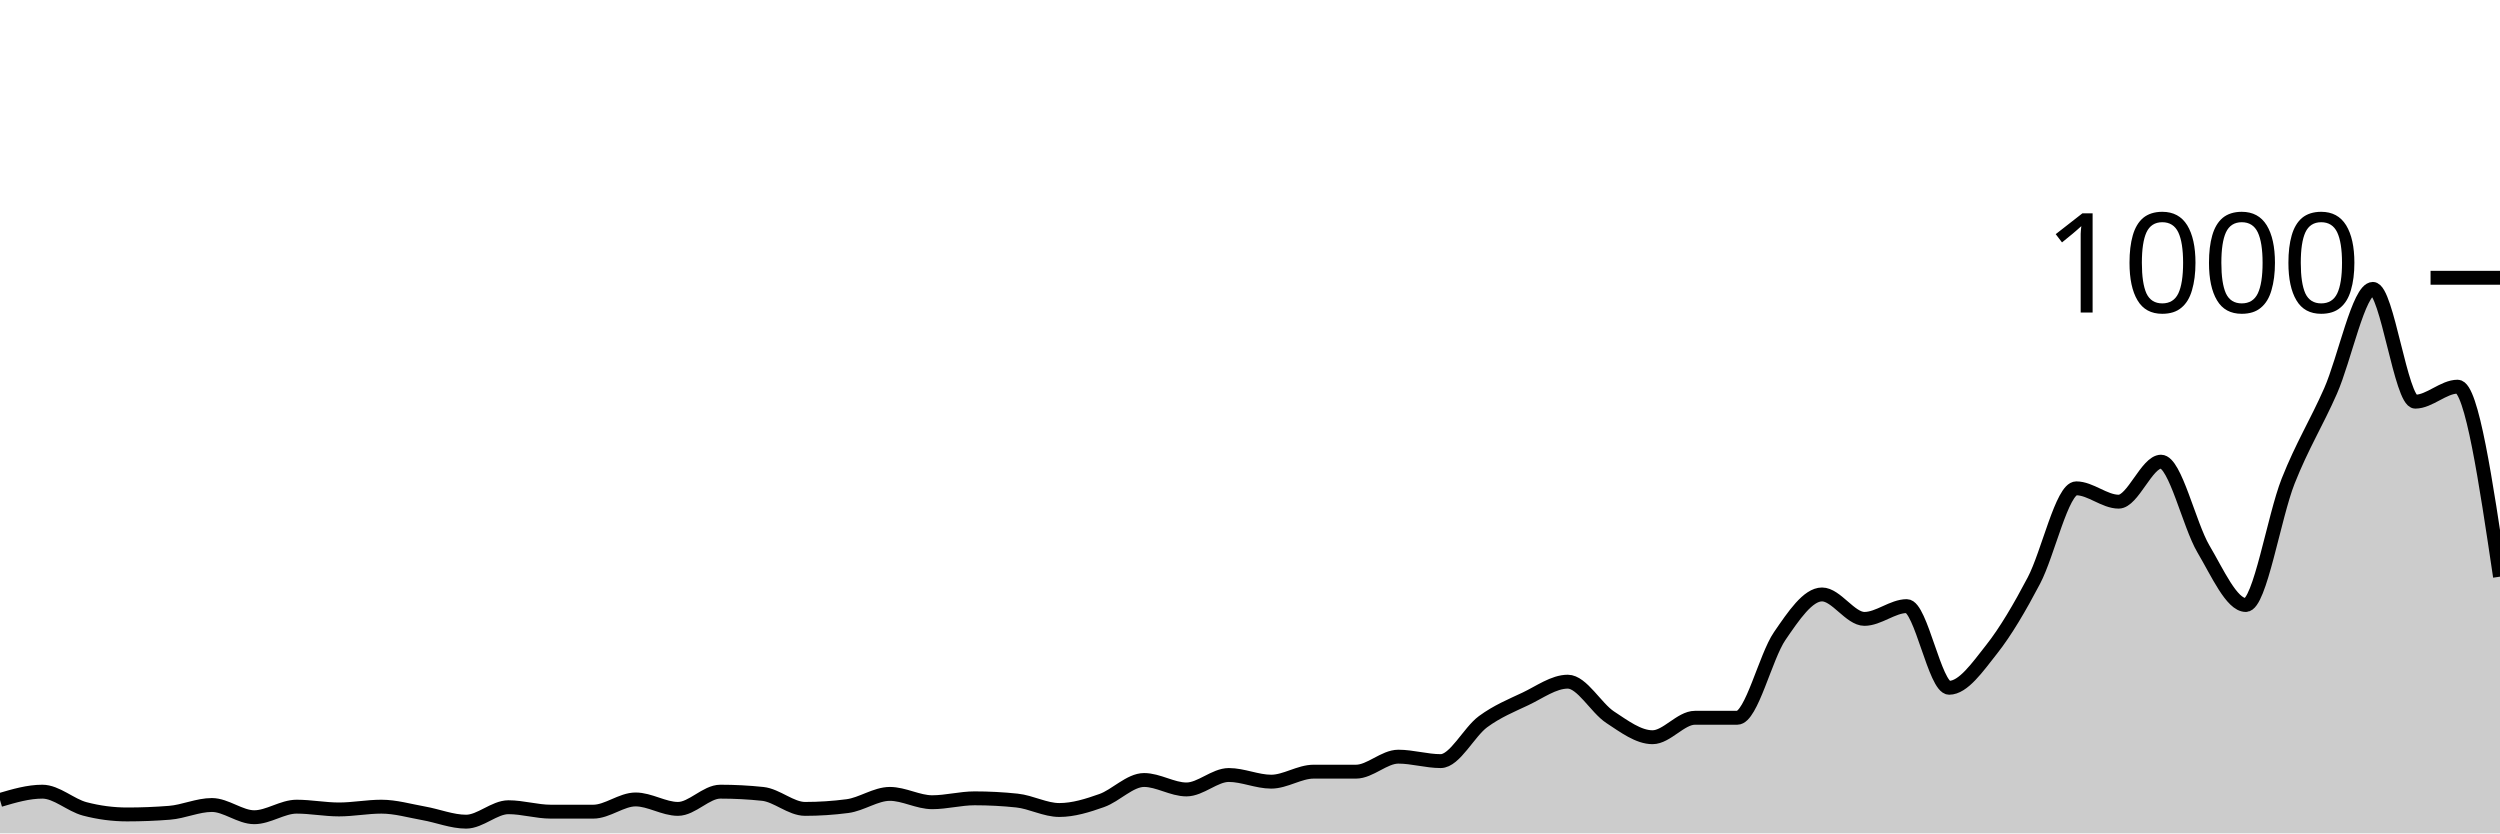
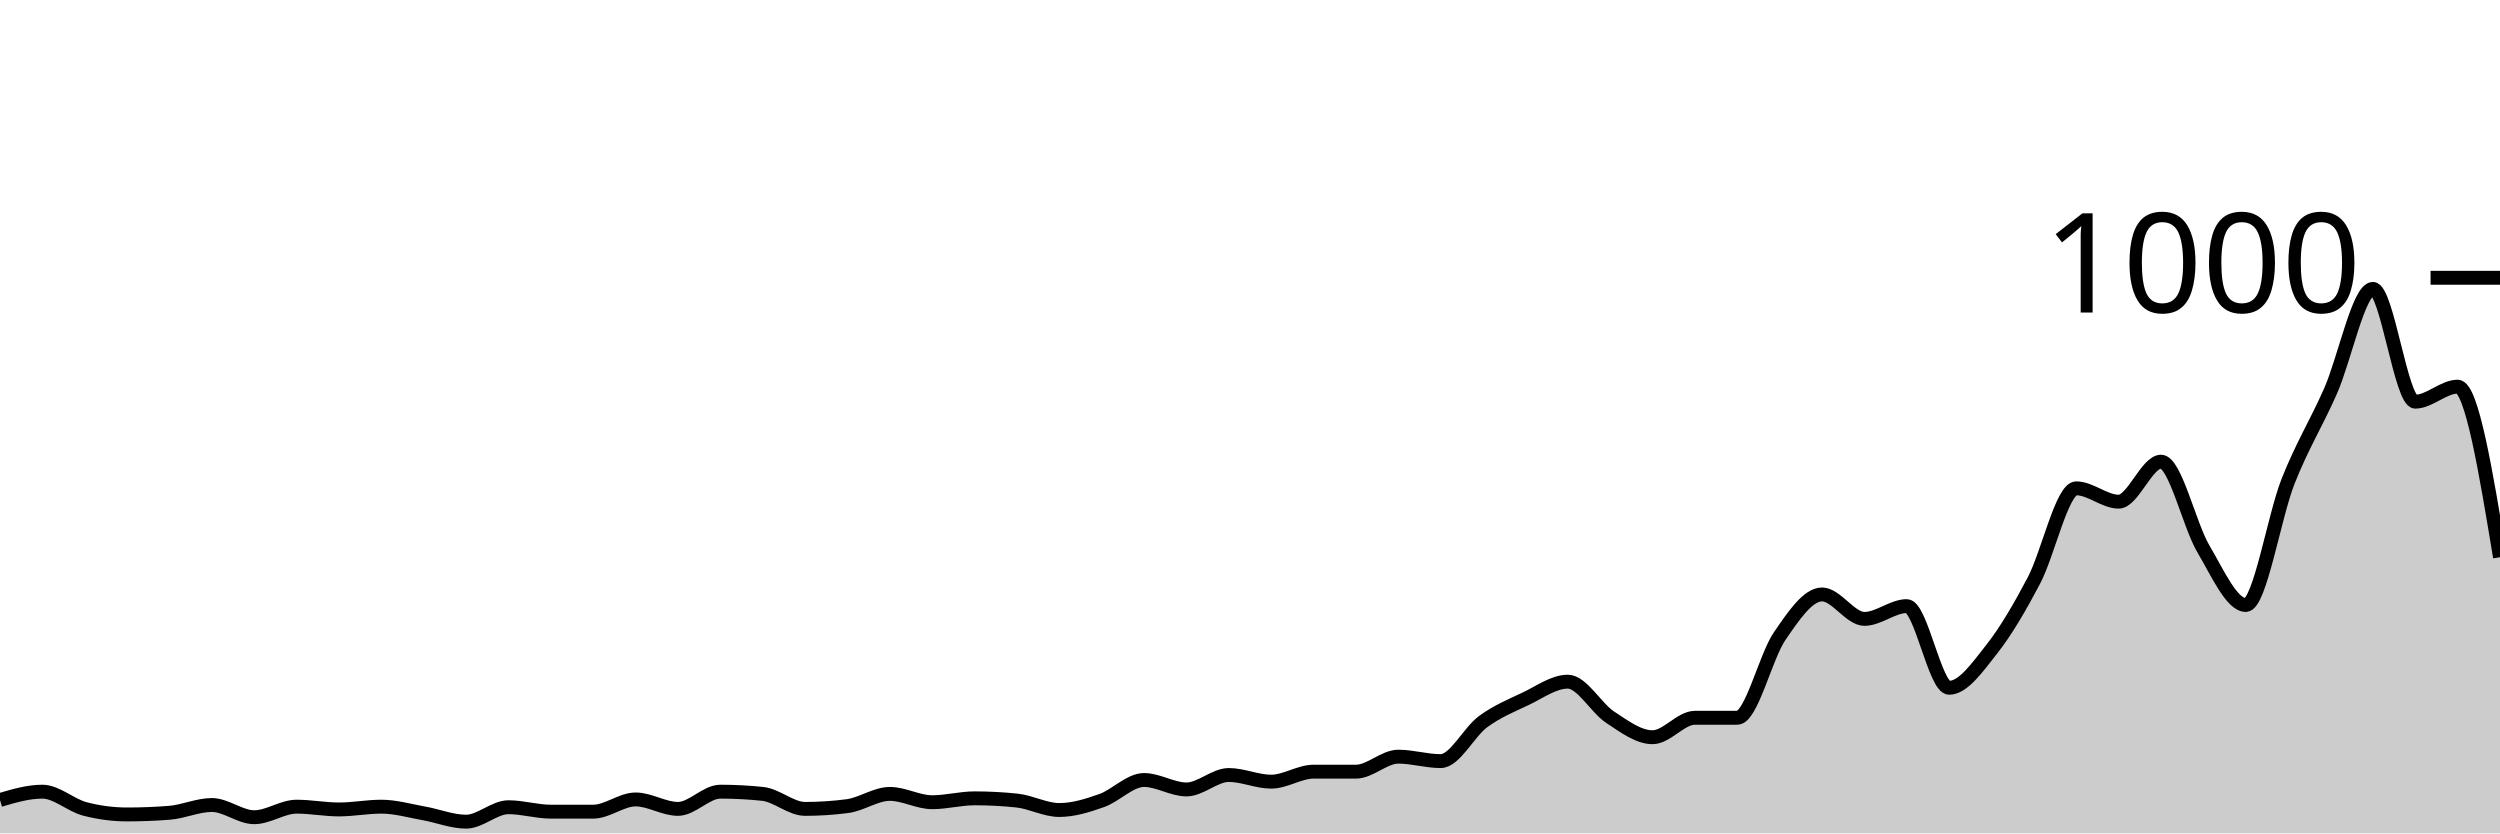
<svg xmlns="http://www.w3.org/2000/svg" viewBox="0 0 180 60">
  <g transform="translate(0,20)">
-     <path class="area" fill="rgba(0, 0, 0, 0.2)" d="M0,37.6C1.017,37.3,2.034,37,3.051,37C4.068,37,5.085,37.973,6.102,38.24C7.119,38.507,8.136,38.64,9.153,38.64C10.169,38.64,11.186,38.6,12.203,38.52C13.22,38.44,14.237,37.96,15.254,37.96C16.271,37.96,17.288,38.84,18.305,38.84C19.322,38.84,20.339,38.08,21.356,38.08C22.373,38.08,23.39,38.28,24.407,38.28C25.424,38.28,26.441,38.08,27.458,38.08C28.475,38.08,29.492,38.38,30.508,38.56C31.525,38.74,32.542,39.16,33.559,39.16C34.576,39.16,35.593,38.12,36.61,38.12C37.627,38.12,38.644,38.44,39.661,38.44C40.678,38.44,41.695,38.44,42.712,38.44C43.729,38.44,44.746,37.56,45.763,37.56C46.78,37.56,47.797,38.24,48.814,38.24C49.831,38.24,50.847,37,51.864,37C52.881,37,53.898,37.053,54.915,37.16C55.932,37.267,56.949,38.24,57.966,38.24C58.983,38.24,60,38.173,61.017,38.04C62.034,37.907,63.051,37.16,64.068,37.16C65.085,37.16,66.102,37.76,67.119,37.76C68.136,37.76,69.153,37.48,70.169,37.48C71.186,37.48,72.203,37.533,73.22,37.64C74.237,37.747,75.254,38.32,76.271,38.32C77.288,38.32,78.305,38,79.322,37.64C80.339,37.28,81.356,36.16,82.373,36.16C83.39,36.16,84.407,36.84,85.424,36.84C86.441,36.84,87.458,35.8,88.475,35.8C89.492,35.8,90.508,36.28,91.525,36.28C92.542,36.28,93.559,35.56,94.576,35.56C95.593,35.56,96.61,35.56,97.627,35.56C98.644,35.56,99.661,34.48,100.678,34.48C101.695,34.48,102.712,34.8,103.729,34.8C104.746,34.8,105.763,32.707,106.78,31.96C107.797,31.213,108.814,30.8,109.831,30.32C110.847,29.84,111.864,29.08,112.881,29.08C113.898,29.08,114.915,30.973,115.932,31.64C116.949,32.307,117.966,33.08,118.983,33.08C120,33.08,121.017,31.68,122.034,31.68C123.051,31.68,124.068,31.68,125.085,31.68C126.102,31.68,127.119,27.28,128.136,25.8C129.153,24.32,130.169,22.8,131.186,22.8C132.203,22.8,133.22,24.56,134.237,24.56C135.254,24.56,136.271,23.64,137.288,23.64C138.305,23.64,139.322,29.52,140.339,29.52C141.356,29.52,142.373,28.047,143.39,26.76C144.407,25.473,145.424,23.733,146.441,21.8C147.458,19.867,148.475,15.16,149.492,15.16C150.508,15.16,151.525,16.12,152.542,16.12C153.559,16.12,154.576,13.24,155.593,13.24C156.61,13.24,157.627,17.8,158.644,19.52C159.661,21.24,160.678,23.56,161.695,23.56C162.712,23.56,163.729,17.207,164.746,14.64C165.763,12.073,166.78,10.467,167.797,8.16C168.814,5.853,169.831,0.8,170.847,0.8C171.864,0.8,172.881,8.92,173.898,8.92C174.915,8.92,175.932,7.84,176.949,7.84C177.966,7.84,178.983,14.68,180,21.52L180,40C178.983,40,177.966,40,176.949,40C175.932,40,174.915,40,173.898,40C172.881,40,171.864,40,170.847,40C169.831,40,168.814,40,167.797,40C166.78,40,165.763,40,164.746,40C163.729,40,162.712,40,161.695,40C160.678,40,159.661,40,158.644,40C157.627,40,156.61,40,155.593,40C154.576,40,153.559,40,152.542,40C151.525,40,150.508,40,149.492,40C148.475,40,147.458,40,146.441,40C145.424,40,144.407,40,143.39,40C142.373,40,141.356,40,140.339,40C139.322,40,138.305,40,137.288,40C136.271,40,135.254,40,134.237,40C133.22,40,132.203,40,131.186,40C130.169,40,129.153,40,128.136,40C127.119,40,126.102,40,125.085,40C124.068,40,123.051,40,122.034,40C121.017,40,120,40,118.983,40C117.966,40,116.949,40,115.932,40C114.915,40,113.898,40,112.881,40C111.864,40,110.847,40,109.831,40C108.814,40,107.797,40,106.78,40C105.763,40,104.746,40,103.729,40C102.712,40,101.695,40,100.678,40C99.661,40,98.644,40,97.627,40C96.61,40,95.593,40,94.576,40C93.559,40,92.542,40,91.525,40C90.508,40,89.492,40,88.475,40C87.458,40,86.441,40,85.424,40C84.407,40,83.39,40,82.373,40C81.356,40,80.339,40,79.322,40C78.305,40,77.288,40,76.271,40C75.254,40,74.237,40,73.22,40C72.203,40,71.186,40,70.169,40C69.153,40,68.136,40,67.119,40C66.102,40,65.085,40,64.068,40C63.051,40,62.034,40,61.017,40C60,40,58.983,40,57.966,40C56.949,40,55.932,40,54.915,40C53.898,40,52.881,40,51.864,40C50.847,40,49.831,40,48.814,40C47.797,40,46.78,40,45.763,40C44.746,40,43.729,40,42.712,40C41.695,40,40.678,40,39.661,40C38.644,40,37.627,40,36.61,40C35.593,40,34.576,40,33.559,40C32.542,40,31.525,40,30.508,40C29.492,40,28.475,40,27.458,40C26.441,40,25.424,40,24.407,40C23.39,40,22.373,40,21.356,40C20.339,40,19.322,40,18.305,40C17.288,40,16.271,40,15.254,40C14.237,40,13.22,40,12.203,40C11.186,40,10.169,40,9.153,40C8.136,40,7.119,40,6.102,40C5.085,40,4.068,40,3.051,40C2.034,40,1.017,40,0,40Z" />
-     <path class="line" stroke="black" fill="none" d="M0,37.6C1.017,37.3,2.034,37,3.051,37C4.068,37,5.085,37.973,6.102,38.24C7.119,38.507,8.136,38.64,9.153,38.64C10.169,38.64,11.186,38.6,12.203,38.52C13.22,38.44,14.237,37.96,15.254,37.96C16.271,37.96,17.288,38.84,18.305,38.84C19.322,38.84,20.339,38.08,21.356,38.08C22.373,38.08,23.39,38.28,24.407,38.28C25.424,38.28,26.441,38.08,27.458,38.08C28.475,38.08,29.492,38.38,30.508,38.56C31.525,38.74,32.542,39.16,33.559,39.16C34.576,39.16,35.593,38.12,36.61,38.12C37.627,38.12,38.644,38.44,39.661,38.44C40.678,38.44,41.695,38.44,42.712,38.44C43.729,38.44,44.746,37.56,45.763,37.56C46.78,37.56,47.797,38.24,48.814,38.24C49.831,38.24,50.847,37,51.864,37C52.881,37,53.898,37.053,54.915,37.16C55.932,37.267,56.949,38.24,57.966,38.24C58.983,38.24,60,38.173,61.017,38.04C62.034,37.907,63.051,37.16,64.068,37.16C65.085,37.16,66.102,37.76,67.119,37.76C68.136,37.76,69.153,37.48,70.169,37.48C71.186,37.48,72.203,37.533,73.22,37.64C74.237,37.747,75.254,38.32,76.271,38.32C77.288,38.32,78.305,38,79.322,37.64C80.339,37.28,81.356,36.16,82.373,36.16C83.39,36.16,84.407,36.84,85.424,36.84C86.441,36.84,87.458,35.8,88.475,35.8C89.492,35.8,90.508,36.28,91.525,36.28C92.542,36.28,93.559,35.56,94.576,35.56C95.593,35.56,96.61,35.56,97.627,35.56C98.644,35.56,99.661,34.48,100.678,34.48C101.695,34.48,102.712,34.8,103.729,34.8C104.746,34.8,105.763,32.707,106.78,31.96C107.797,31.213,108.814,30.8,109.831,30.32C110.847,29.84,111.864,29.08,112.881,29.08C113.898,29.08,114.915,30.973,115.932,31.64C116.949,32.307,117.966,33.08,118.983,33.08C120,33.08,121.017,31.68,122.034,31.68C123.051,31.68,124.068,31.68,125.085,31.68C126.102,31.68,127.119,27.28,128.136,25.8C129.153,24.32,130.169,22.8,131.186,22.8C132.203,22.8,133.22,24.56,134.237,24.56C135.254,24.56,136.271,23.64,137.288,23.64C138.305,23.64,139.322,29.52,140.339,29.52C141.356,29.52,142.373,28.047,143.39,26.76C144.407,25.473,145.424,23.733,146.441,21.8C147.458,19.867,148.475,15.16,149.492,15.16C150.508,15.16,151.525,16.12,152.542,16.12C153.559,16.12,154.576,13.24,155.593,13.24C156.61,13.24,157.627,17.8,158.644,19.52C159.661,21.24,160.678,23.56,161.695,23.56C162.712,23.56,163.729,17.207,164.746,14.64C165.763,12.073,166.78,10.467,167.797,8.16C168.814,5.853,169.831,0.8,170.847,0.8C171.864,0.8,172.881,8.92,173.898,8.92C174.915,8.92,175.932,7.84,176.949,7.84C177.966,7.84,178.983,14.68,180,21.52" />
+     <path class="area" fill="rgba(0, 0, 0, 0.2)" d="M0,37.6C1.017,37.3,2.034,37,3.051,37C4.068,37,5.085,37.973,6.102,38.24C7.119,38.507,8.136,38.64,9.153,38.64C10.169,38.64,11.186,38.6,12.203,38.52C13.22,38.44,14.237,37.96,15.254,37.96C16.271,37.96,17.288,38.84,18.305,38.84C19.322,38.84,20.339,38.08,21.356,38.08C22.373,38.08,23.39,38.28,24.407,38.28C25.424,38.28,26.441,38.08,27.458,38.08C28.475,38.08,29.492,38.38,30.508,38.56C31.525,38.74,32.542,39.16,33.559,39.16C34.576,39.16,35.593,38.12,36.61,38.12C37.627,38.12,38.644,38.44,39.661,38.44C40.678,38.44,41.695,38.44,42.712,38.44C43.729,38.44,44.746,37.56,45.763,37.56C46.78,37.56,47.797,38.24,48.814,38.24C49.831,38.24,50.847,37,51.864,37C52.881,37,53.898,37.053,54.915,37.16C55.932,37.267,56.949,38.24,57.966,38.24C58.983,38.24,60,38.173,61.017,38.04C62.034,37.907,63.051,37.16,64.068,37.16C65.085,37.16,66.102,37.76,67.119,37.76C68.136,37.76,69.153,37.48,70.169,37.48C71.186,37.48,72.203,37.533,73.22,37.64C74.237,37.747,75.254,38.32,76.271,38.32C77.288,38.32,78.305,38,79.322,37.64C80.339,37.28,81.356,36.16,82.373,36.16C83.39,36.16,84.407,36.84,85.424,36.84C86.441,36.84,87.458,35.8,88.475,35.8C89.492,35.8,90.508,36.28,91.525,36.28C92.542,36.28,93.559,35.56,94.576,35.56C95.593,35.56,96.61,35.56,97.627,35.56C98.644,35.56,99.661,34.48,100.678,34.48C101.695,34.48,102.712,34.8,103.729,34.8C104.746,34.8,105.763,32.707,106.78,31.96C107.797,31.213,108.814,30.8,109.831,30.32C110.847,29.84,111.864,29.08,112.881,29.08C113.898,29.08,114.915,30.973,115.932,31.64C116.949,32.307,117.966,33.08,118.983,33.08C120,33.08,121.017,31.68,122.034,31.68C123.051,31.68,124.068,31.68,125.085,31.68C126.102,31.68,127.119,27.28,128.136,25.8C129.153,24.32,130.169,22.8,131.186,22.8C132.203,22.8,133.22,24.56,134.237,24.56C135.254,24.56,136.271,23.64,137.288,23.64C138.305,23.64,139.322,29.52,140.339,29.52C141.356,29.52,142.373,28.047,143.39,26.76C144.407,25.473,145.424,23.733,146.441,21.8C147.458,19.867,148.475,15.16,149.492,15.16C150.508,15.16,151.525,16.12,152.542,16.12C153.559,16.12,154.576,13.24,155.593,13.24C156.61,13.24,157.627,17.8,158.644,19.52C159.661,21.24,160.678,23.56,161.695,23.56C162.712,23.56,163.729,17.207,164.746,14.64C165.763,12.073,166.78,10.467,167.797,8.16C168.814,5.853,169.831,0.8,170.847,0.8C171.864,0.8,172.881,8.92,173.898,8.92C174.915,8.92,175.932,7.84,176.949,7.84C177.966,7.84,178.983,13.98,180,20.12L180,40C178.983,40,177.966,40,176.949,40C175.932,40,174.915,40,173.898,40C172.881,40,171.864,40,170.847,40C169.831,40,168.814,40,167.797,40C166.78,40,165.763,40,164.746,40C163.729,40,162.712,40,161.695,40C160.678,40,159.661,40,158.644,40C157.627,40,156.61,40,155.593,40C154.576,40,153.559,40,152.542,40C151.525,40,150.508,40,149.492,40C148.475,40,147.458,40,146.441,40C145.424,40,144.407,40,143.39,40C142.373,40,141.356,40,140.339,40C139.322,40,138.305,40,137.288,40C136.271,40,135.254,40,134.237,40C133.22,40,132.203,40,131.186,40C130.169,40,129.153,40,128.136,40C127.119,40,126.102,40,125.085,40C124.068,40,123.051,40,122.034,40C121.017,40,120,40,118.983,40C117.966,40,116.949,40,115.932,40C114.915,40,113.898,40,112.881,40C111.864,40,110.847,40,109.831,40C108.814,40,107.797,40,106.78,40C105.763,40,104.746,40,103.729,40C102.712,40,101.695,40,100.678,40C99.661,40,98.644,40,97.627,40C96.61,40,95.593,40,94.576,40C93.559,40,92.542,40,91.525,40C90.508,40,89.492,40,88.475,40C87.458,40,86.441,40,85.424,40C84.407,40,83.39,40,82.373,40C81.356,40,80.339,40,79.322,40C78.305,40,77.288,40,76.271,40C75.254,40,74.237,40,73.22,40C72.203,40,71.186,40,70.169,40C69.153,40,68.136,40,67.119,40C66.102,40,65.085,40,64.068,40C63.051,40,62.034,40,61.017,40C60,40,58.983,40,57.966,40C56.949,40,55.932,40,54.915,40C53.898,40,52.881,40,51.864,40C50.847,40,49.831,40,48.814,40C47.797,40,46.78,40,45.763,40C44.746,40,43.729,40,42.712,40C41.695,40,40.678,40,39.661,40C38.644,40,37.627,40,36.61,40C35.593,40,34.576,40,33.559,40C32.542,40,31.525,40,30.508,40C29.492,40,28.475,40,27.458,40C26.441,40,25.424,40,24.407,40C23.39,40,22.373,40,21.356,40C20.339,40,19.322,40,18.305,40C17.288,40,16.271,40,15.254,40C14.237,40,13.22,40,12.203,40C11.186,40,10.169,40,9.153,40C8.136,40,7.119,40,6.102,40C5.085,40,4.068,40,3.051,40C2.034,40,1.017,40,0,40Z" />
+     <path class="line" stroke="black" fill="none" d="M0,37.6C1.017,37.3,2.034,37,3.051,37C4.068,37,5.085,37.973,6.102,38.24C7.119,38.507,8.136,38.64,9.153,38.64C10.169,38.64,11.186,38.6,12.203,38.52C13.22,38.44,14.237,37.96,15.254,37.96C16.271,37.96,17.288,38.84,18.305,38.84C19.322,38.84,20.339,38.08,21.356,38.08C22.373,38.08,23.39,38.28,24.407,38.28C25.424,38.28,26.441,38.08,27.458,38.08C28.475,38.08,29.492,38.38,30.508,38.56C31.525,38.74,32.542,39.16,33.559,39.16C34.576,39.16,35.593,38.12,36.61,38.12C37.627,38.12,38.644,38.44,39.661,38.44C40.678,38.44,41.695,38.44,42.712,38.44C43.729,38.44,44.746,37.56,45.763,37.56C46.78,37.56,47.797,38.24,48.814,38.24C49.831,38.24,50.847,37,51.864,37C52.881,37,53.898,37.053,54.915,37.16C55.932,37.267,56.949,38.24,57.966,38.24C58.983,38.24,60,38.173,61.017,38.04C62.034,37.907,63.051,37.16,64.068,37.16C65.085,37.16,66.102,37.76,67.119,37.76C68.136,37.76,69.153,37.48,70.169,37.48C71.186,37.48,72.203,37.533,73.22,37.64C74.237,37.747,75.254,38.32,76.271,38.32C77.288,38.32,78.305,38,79.322,37.64C80.339,37.28,81.356,36.16,82.373,36.16C83.39,36.16,84.407,36.84,85.424,36.84C86.441,36.84,87.458,35.8,88.475,35.8C89.492,35.8,90.508,36.28,91.525,36.28C92.542,36.28,93.559,35.56,94.576,35.56C95.593,35.56,96.61,35.56,97.627,35.56C98.644,35.56,99.661,34.48,100.678,34.48C101.695,34.48,102.712,34.8,103.729,34.8C104.746,34.8,105.763,32.707,106.78,31.96C107.797,31.213,108.814,30.8,109.831,30.32C110.847,29.84,111.864,29.08,112.881,29.08C113.898,29.08,114.915,30.973,115.932,31.64C116.949,32.307,117.966,33.08,118.983,33.08C120,33.08,121.017,31.68,122.034,31.68C123.051,31.68,124.068,31.68,125.085,31.68C126.102,31.68,127.119,27.28,128.136,25.8C129.153,24.32,130.169,22.8,131.186,22.8C132.203,22.8,133.22,24.56,134.237,24.56C135.254,24.56,136.271,23.64,137.288,23.64C138.305,23.64,139.322,29.52,140.339,29.52C141.356,29.52,142.373,28.047,143.39,26.76C144.407,25.473,145.424,23.733,146.441,21.8C147.458,19.867,148.475,15.16,149.492,15.16C150.508,15.16,151.525,16.12,152.542,16.12C153.559,16.12,154.576,13.24,155.593,13.24C156.61,13.24,157.627,17.8,158.644,19.52C159.661,21.24,160.678,23.56,161.695,23.56C162.712,23.56,163.729,17.207,164.746,14.64C165.763,12.073,166.78,10.467,167.797,8.16C168.814,5.853,169.831,0.8,170.847,0.8C171.864,0.8,172.881,8.92,173.898,8.92C174.915,8.92,175.932,7.84,176.949,7.84C177.966,7.84,178.983,13.98,180,20.12" />
    <path class="axis-ceiling" stroke-width="1" stroke="black" fill="none" d="M175,0L180,0" />
    <text class="axis-ceiling-label" font-family="sans-serif" text-anchor="end" font-size="10px" x="170" y="2.5">1000</text>
  </g>
</svg>
